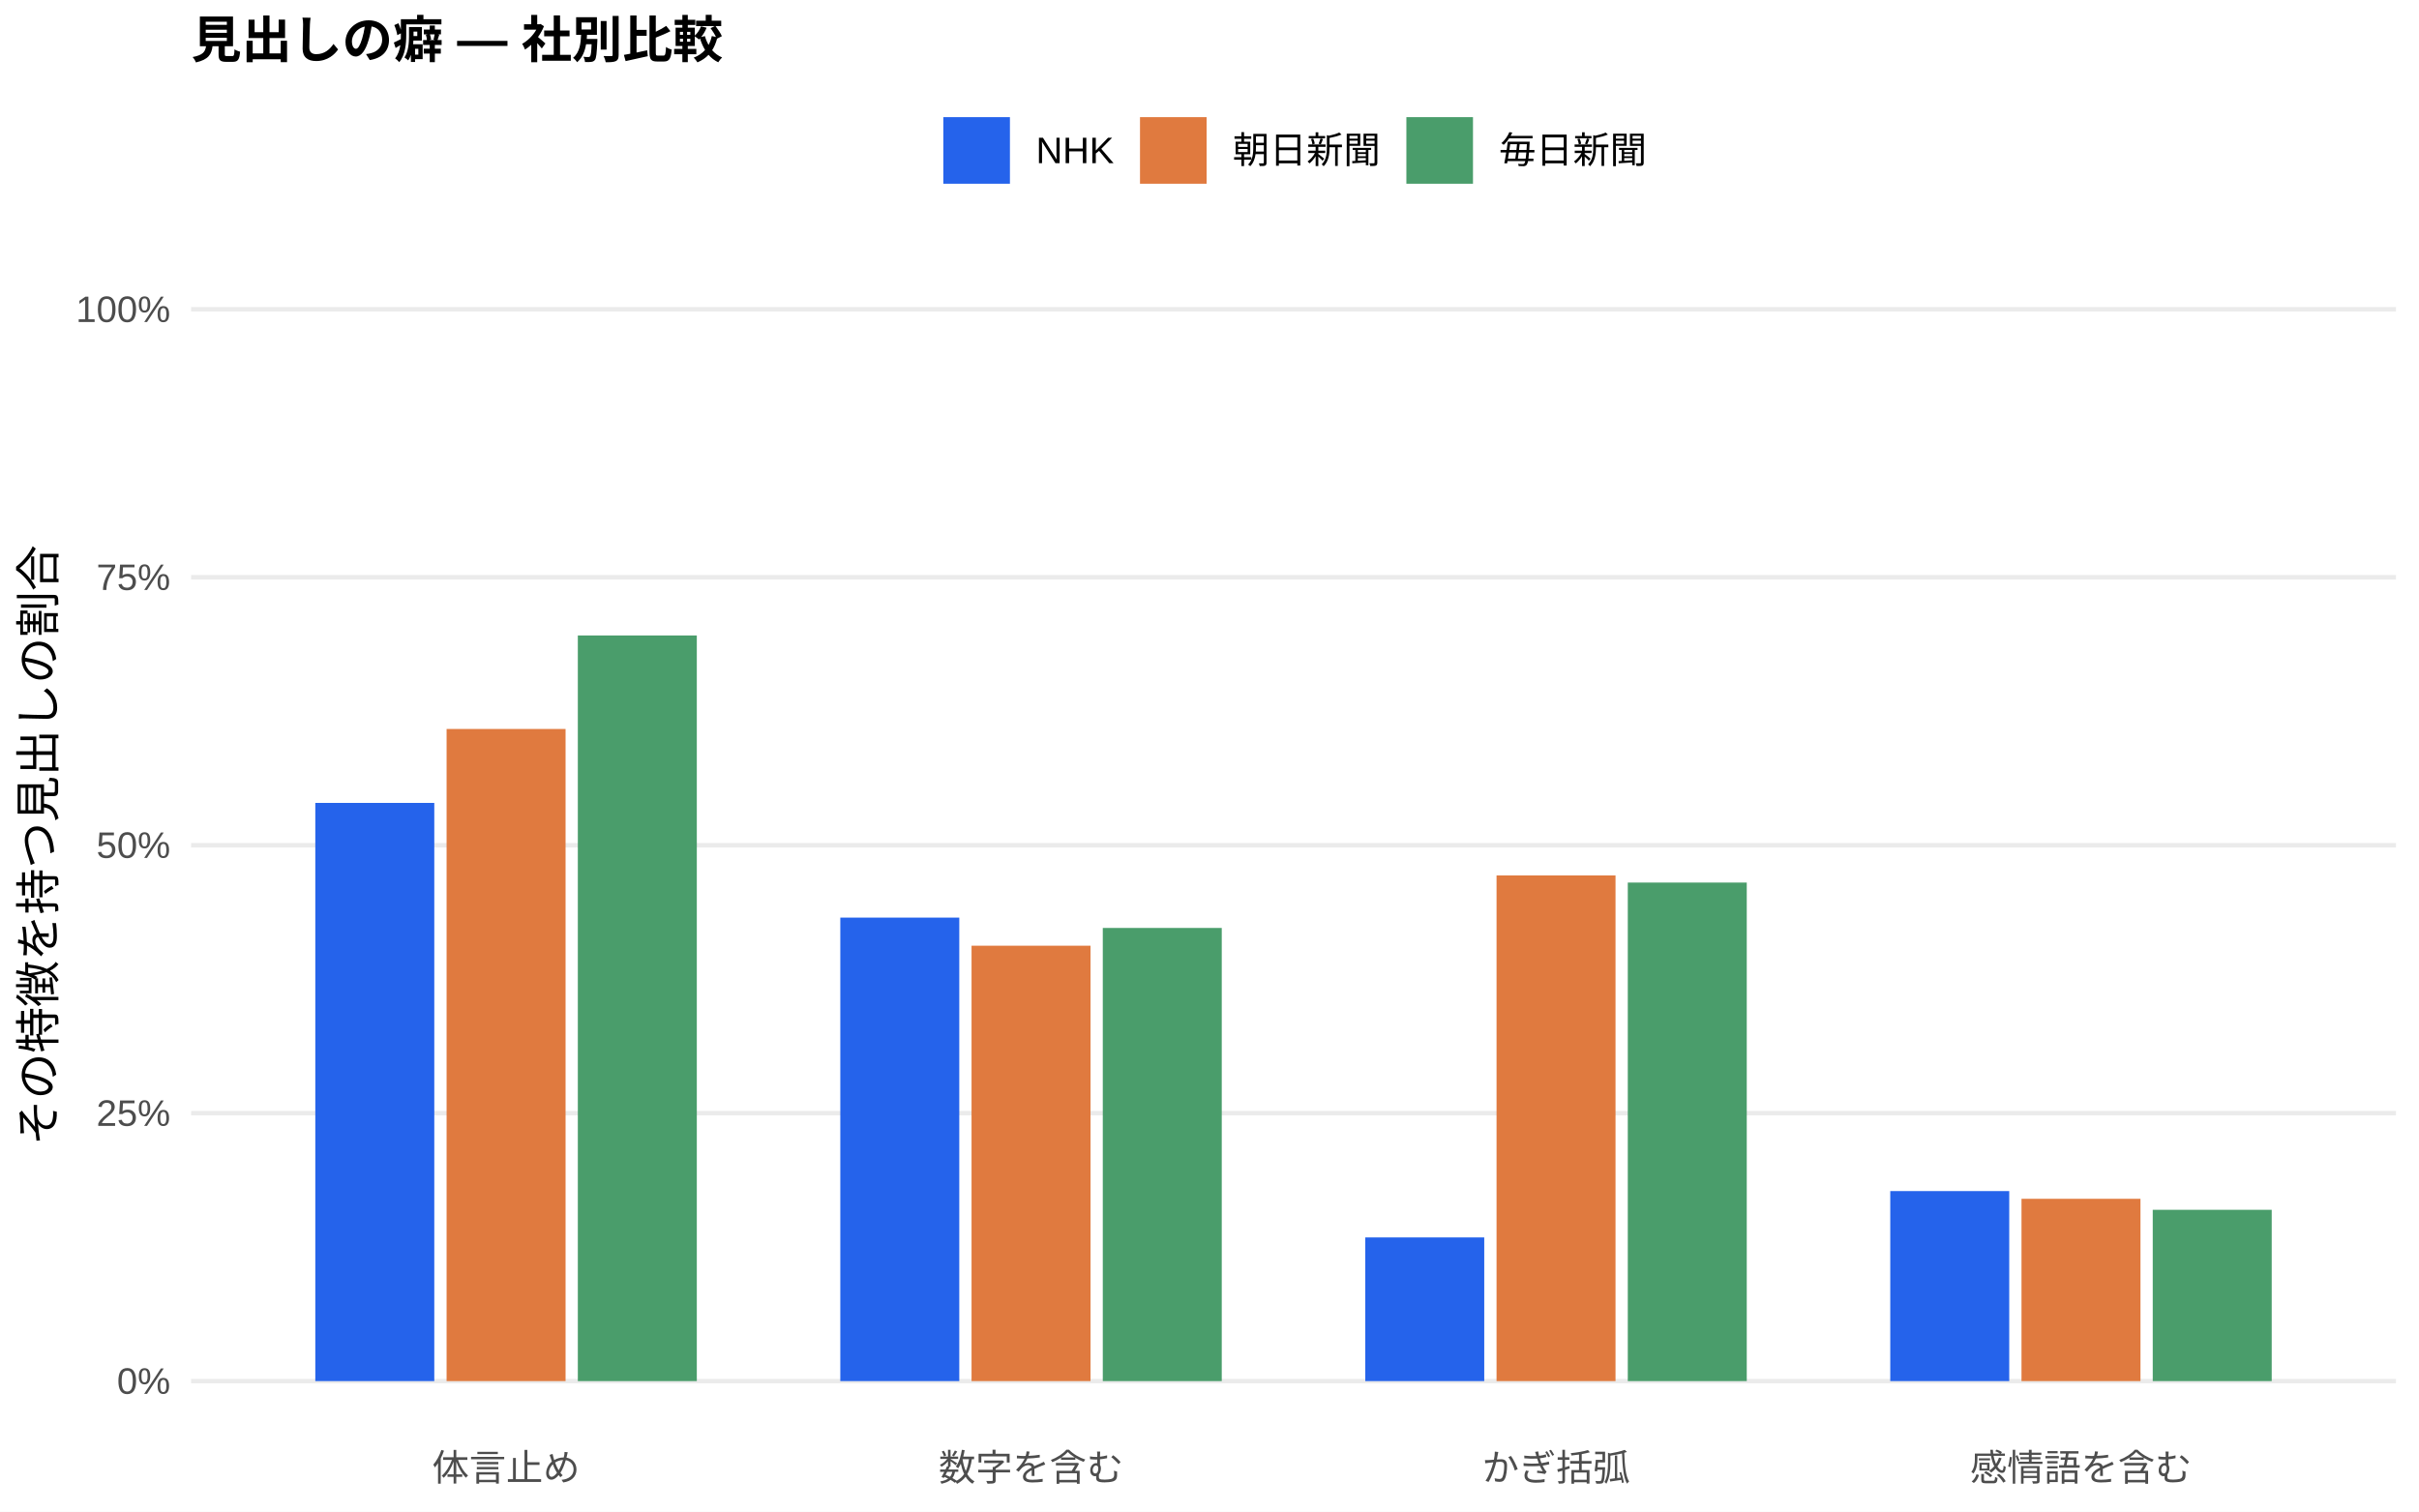
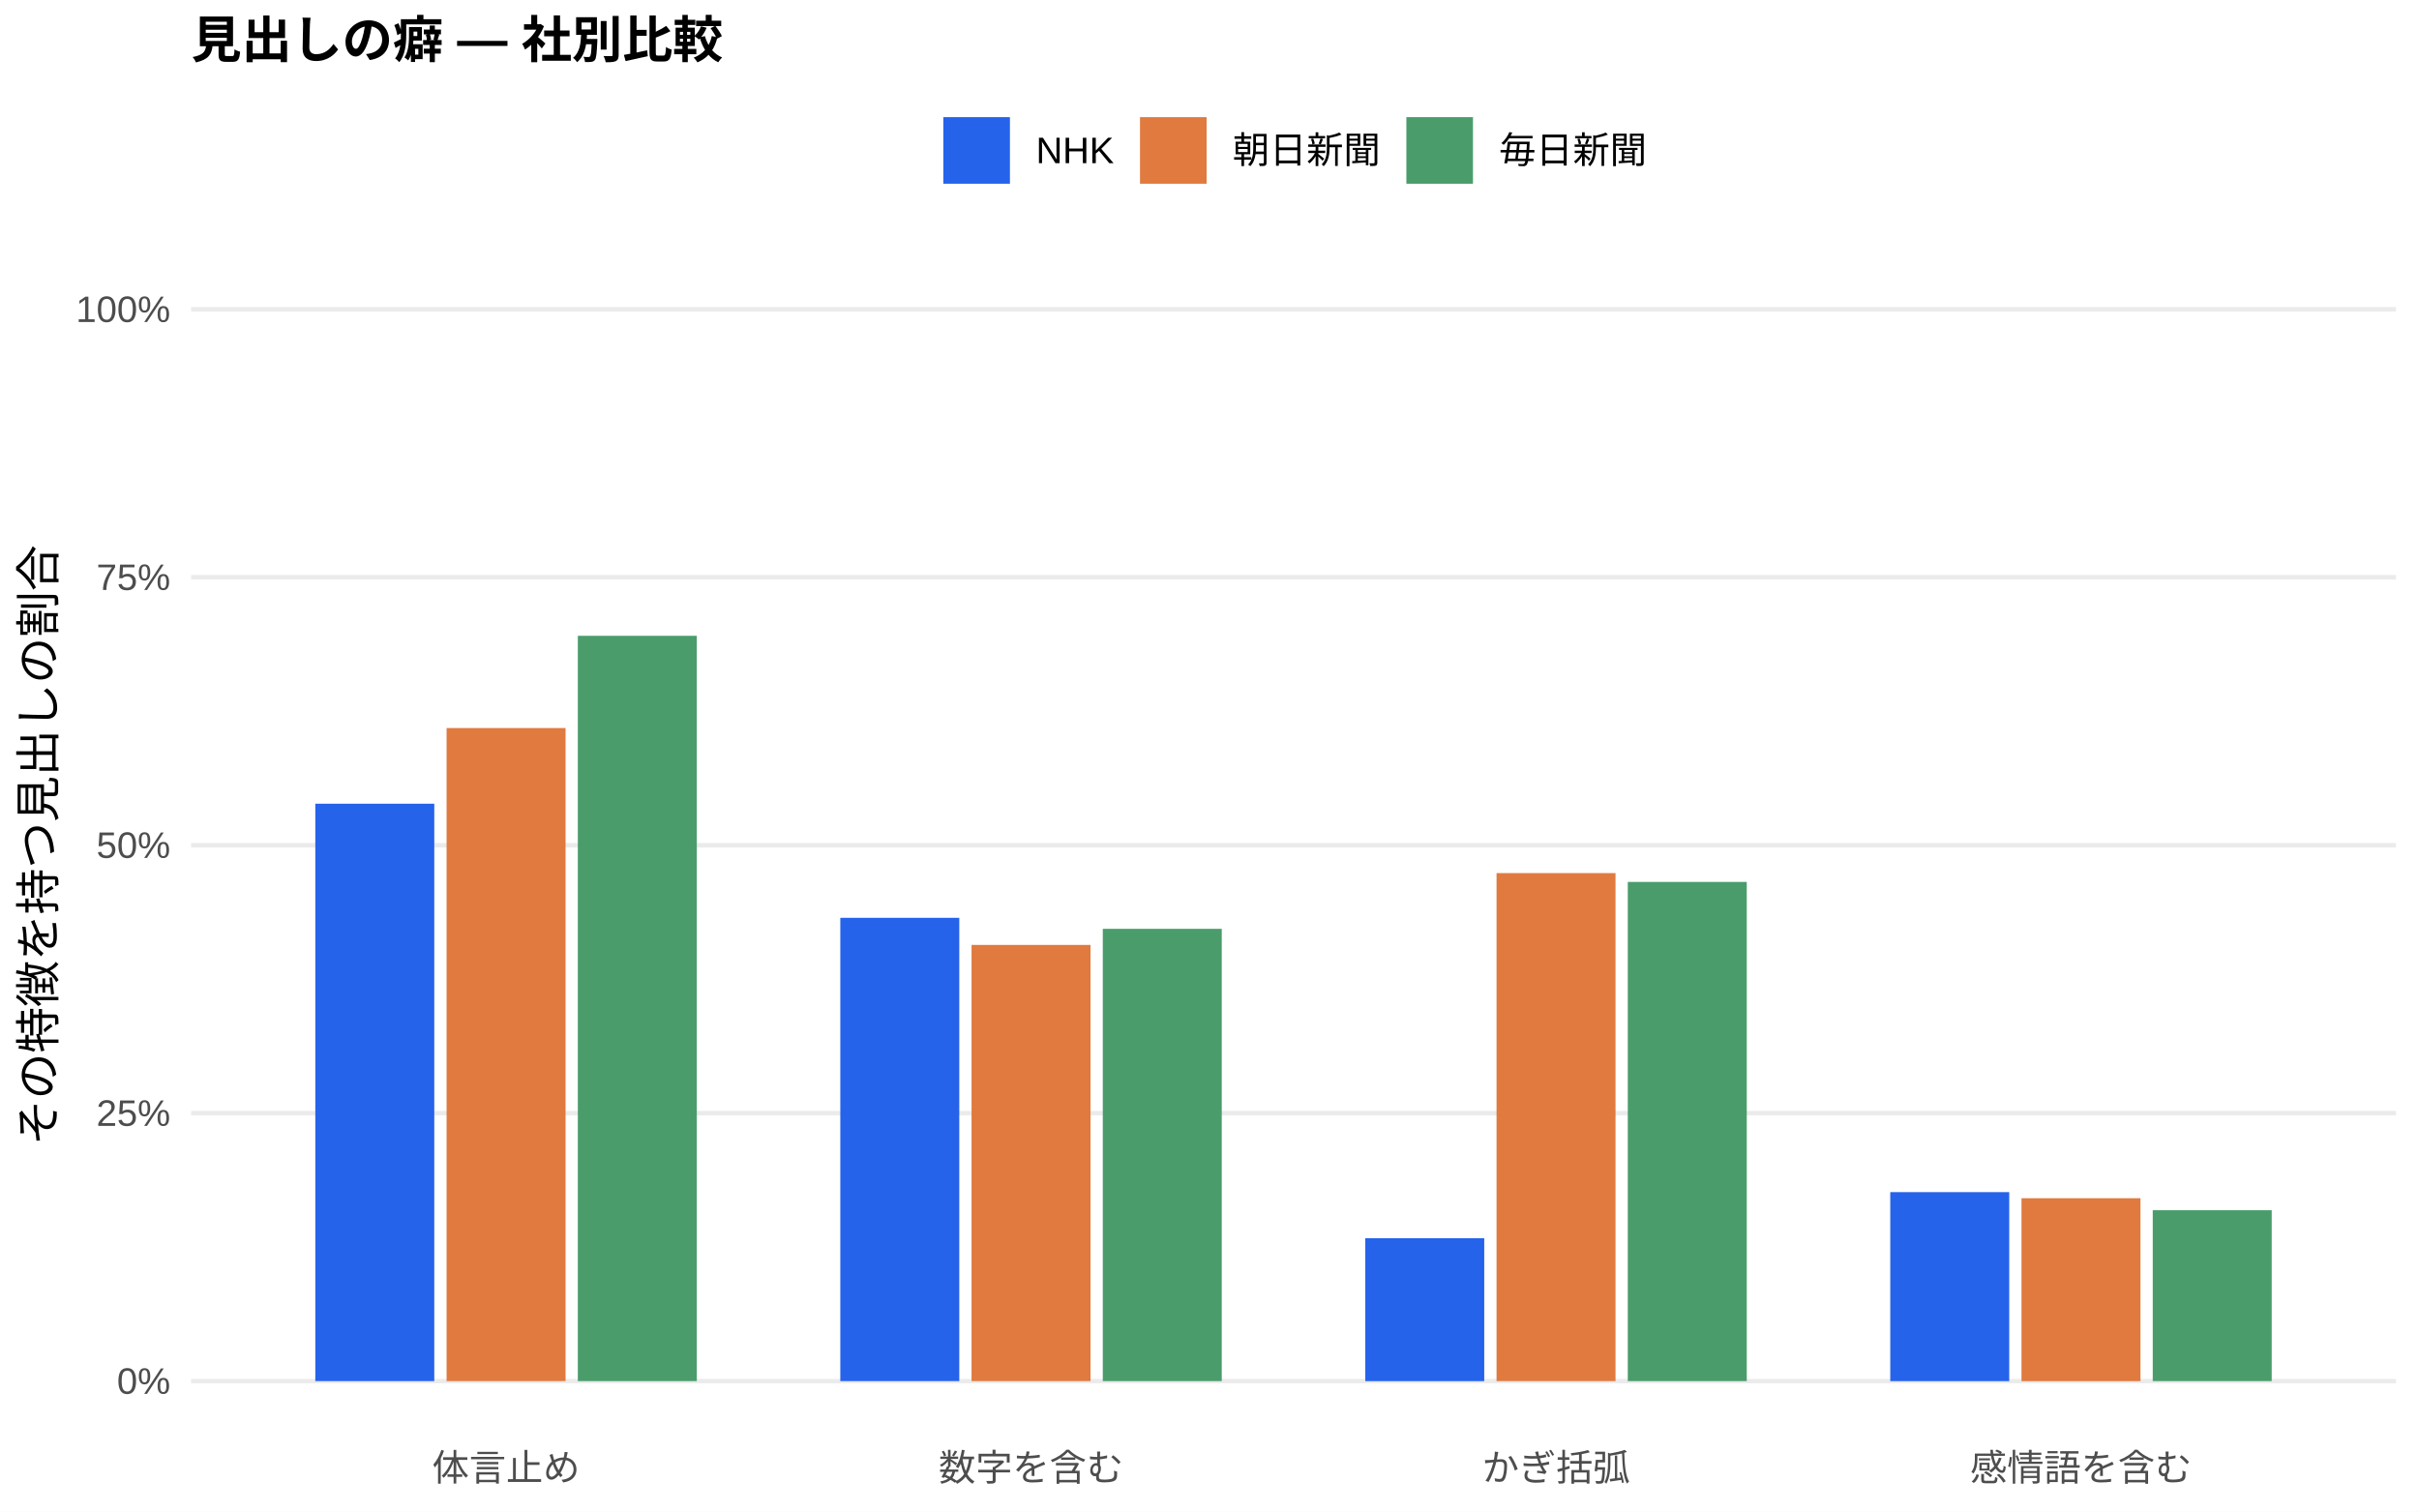
<svg xmlns="http://www.w3.org/2000/svg" width="576.00pt" height="360.00pt" viewBox="0 0 576.00 360.00">
  <g class="svglite">
    <defs>
      <style type="text/css">
    .svglite line, .svglite polyline, .svglite polygon, .svglite path, .svglite rect, .svglite circle {
      fill: none;
      stroke: #000000;
      stroke-linecap: round;
      stroke-linejoin: round;
      stroke-miterlimit: 10.00;
    }
    .svglite text {
      white-space: pre;
    }
    .svglite g.glyphgroup path {
      fill: inherit;
      stroke: none;
    }
  </style>
    </defs>
    <rect width="100%" height="100%" style="stroke: none; fill: #FFFFFF;" />
    <defs>
      <clipPath id="cpMC4wMHw1NzYuMDB8MC4wMHwzNjAuMDA=">
        <rect x="0.00" y="0.00" width="576.00" height="360.00" />
      </clipPath>
    </defs>
    <g clip-path="url(#cpMC4wMHw1NzYuMDB8MC4wMHwzNjAuMDA=)">
      <rect x="0.00" y="0.00" width="576.00" height="360.00" style="stroke-width: 1.07; stroke: none; fill: #FFFFFF;" />
    </g>
    <defs>
      <clipPath id="cpNDUuNTB8NTcwLjUyfDYwLjkxfDM0MS43MQ==">
        <rect x="45.50" y="60.91" width="525.02" height="280.80" />
      </clipPath>
    </defs>
    <g clip-path="url(#cpNDUuNTB8NTcwLjUyfDYwLjkxfDM0MS43MQ==)">
      <polyline points="45.50,328.94 570.52,328.94 " style="stroke-width: 1.07; stroke: #EBEBEB; stroke-linecap: butt;" />
      <polyline points="45.50,265.12 570.52,265.12 " style="stroke-width: 1.07; stroke: #EBEBEB; stroke-linecap: butt;" />
      <polyline points="45.50,201.31 570.52,201.31 " style="stroke-width: 1.07; stroke: #EBEBEB; stroke-linecap: butt;" />
      <polyline points="45.50,137.49 570.52,137.49 " style="stroke-width: 1.07; stroke: #EBEBEB; stroke-linecap: butt;" />
      <polyline points="45.50,73.67 570.52,73.67 " style="stroke-width: 1.07; stroke: #EBEBEB; stroke-linecap: butt;" />
-       <rect x="75.08" y="191.23" width="28.33" height="137.71" style="stroke-width: 1.07; stroke: none; stroke-linecap: butt; stroke-linejoin: miter; fill: #2563EB;" />
-       <rect x="200.09" y="218.55" width="28.33" height="110.39" style="stroke-width: 1.07; stroke: none; stroke-linecap: butt; stroke-linejoin: miter; fill: #2563EB;" />
-       <rect x="325.09" y="294.72" width="28.33" height="34.22" style="stroke-width: 1.07; stroke: none; stroke-linecap: butt; stroke-linejoin: miter; fill: #2563EB;" />
-       <rect x="450.10" y="283.68" width="28.33" height="45.26" style="stroke-width: 1.07; stroke: none; stroke-linecap: butt; stroke-linejoin: miter; fill: #2563EB;" />
-       <rect x="106.34" y="173.62" width="28.33" height="155.32" style="stroke-width: 1.07; stroke: none; stroke-linecap: butt; stroke-linejoin: miter; fill: #E07A3F;" />
-       <rect x="231.34" y="225.24" width="28.33" height="103.70" style="stroke-width: 1.07; stroke: none; stroke-linecap: butt; stroke-linejoin: miter; fill: #E07A3F;" />
-       <rect x="356.35" y="208.50" width="28.33" height="120.44" style="stroke-width: 1.07; stroke: none; stroke-linecap: butt; stroke-linejoin: miter; fill: #E07A3F;" />
-       <rect x="481.35" y="285.52" width="28.33" height="43.42" style="stroke-width: 1.07; stroke: none; stroke-linecap: butt; stroke-linejoin: miter; fill: #E07A3F;" />
-       <rect x="137.59" y="151.35" width="28.33" height="177.59" style="stroke-width: 1.07; stroke: none; stroke-linecap: butt; stroke-linejoin: miter; fill: #4A9D6B;" />
-       <rect x="262.59" y="221.01" width="28.33" height="107.93" style="stroke-width: 1.07; stroke: none; stroke-linecap: butt; stroke-linejoin: miter; fill: #4A9D6B;" />
-       <rect x="387.60" y="210.20" width="28.33" height="118.74" style="stroke-width: 1.07; stroke: none; stroke-linecap: butt; stroke-linejoin: miter; fill: #4A9D6B;" />
-       <rect x="512.60" y="288.14" width="28.33" height="40.80" style="stroke-width: 1.07; stroke: none; stroke-linecap: butt; stroke-linejoin: miter; fill: #4A9D6B;" />
+       <rect x="75.08" y="191.42" width="28.33" height="137.52" style="stroke-width: 1.07; stroke: none; stroke-linecap: butt; stroke-linejoin: miter; fill: #2563EB;" />
+       <rect x="200.09" y="218.60" width="28.33" height="110.34" style="stroke-width: 1.07; stroke: none; stroke-linecap: butt; stroke-linejoin: miter; fill: #2563EB;" />
+       <rect x="325.09" y="294.91" width="28.33" height="34.04" style="stroke-width: 1.07; stroke: none; stroke-linecap: butt; stroke-linejoin: miter; fill: #2563EB;" />
+       <rect x="450.10" y="283.93" width="28.33" height="45.02" style="stroke-width: 1.07; stroke: none; stroke-linecap: butt; stroke-linejoin: miter; fill: #2563EB;" />
+       <rect x="106.34" y="173.40" width="28.33" height="155.54" style="stroke-width: 1.07; stroke: none; stroke-linecap: butt; stroke-linejoin: miter; fill: #E07A3F;" />
+       <rect x="231.34" y="225.05" width="28.33" height="103.89" style="stroke-width: 1.07; stroke: none; stroke-linecap: butt; stroke-linejoin: miter; fill: #E07A3F;" />
+       <rect x="356.35" y="207.95" width="28.33" height="120.99" style="stroke-width: 1.07; stroke: none; stroke-linecap: butt; stroke-linejoin: miter; fill: #E07A3F;" />
+       <rect x="481.35" y="285.38" width="28.33" height="43.57" style="stroke-width: 1.07; stroke: none; stroke-linecap: butt; stroke-linejoin: miter; fill: #E07A3F;" />
+       <rect x="137.59" y="151.43" width="28.33" height="177.51" style="stroke-width: 1.07; stroke: none; stroke-linecap: butt; stroke-linejoin: miter; fill: #4A9D6B;" />
+       <rect x="262.59" y="221.22" width="28.33" height="107.72" style="stroke-width: 1.07; stroke: none; stroke-linecap: butt; stroke-linejoin: miter; fill: #4A9D6B;" />
+       <rect x="387.60" y="210.05" width="28.33" height="118.89" style="stroke-width: 1.07; stroke: none; stroke-linecap: butt; stroke-linejoin: miter; fill: #4A9D6B;" />
+       <rect x="512.60" y="288.24" width="28.33" height="40.70" style="stroke-width: 1.07; stroke: none; stroke-linecap: butt; stroke-linejoin: miter; fill: #4A9D6B;" />
    </g>
    <g clip-path="url(#cpMC4wMHw1NzYuMDB8MC4wMHwzNjAuMDA=)">
      <text x="40.57" y="331.97" text-anchor="end" style="font-size: 8.80px;fill: #4D4D4D; font-family: &quot;Liberation Sans&quot;;" textLength="12.72px" lengthAdjust="spacingAndGlyphs">0%</text>
      <text x="40.57" y="268.15" text-anchor="end" style="font-size: 8.80px;fill: #4D4D4D; font-family: &quot;Liberation Sans&quot;;" textLength="17.61px" lengthAdjust="spacingAndGlyphs">25%</text>
      <text x="40.57" y="204.33" text-anchor="end" style="font-size: 8.80px;fill: #4D4D4D; font-family: &quot;Liberation Sans&quot;;" textLength="17.61px" lengthAdjust="spacingAndGlyphs">50%</text>
      <text x="40.57" y="140.52" text-anchor="end" style="font-size: 8.80px;fill: #4D4D4D; font-family: &quot;Liberation Sans&quot;;" textLength="17.61px" lengthAdjust="spacingAndGlyphs">75%</text>
      <text x="40.57" y="76.70" text-anchor="end" style="font-size: 8.80px;fill: #4D4D4D; font-family: &quot;Liberation Sans&quot;;" textLength="22.50px" lengthAdjust="spacingAndGlyphs">100%</text>
      <text x="120.50" y="352.69" text-anchor="middle" style="font-size: 8.80px;fill: #4D4D4D; font-family: &quot;Liberation Sans&quot;;" textLength="35.19px" lengthAdjust="spacingAndGlyphs">体言止め</text>
      <text x="245.51" y="352.69" text-anchor="middle" style="font-size: 8.80px;fill: #4D4D4D; font-family: &quot;Liberation Sans&quot;;" textLength="43.98px" lengthAdjust="spacingAndGlyphs">数字を含む</text>
      <text x="370.51" y="352.69" text-anchor="middle" style="font-size: 8.80px;fill: #4D4D4D; font-family: &quot;Liberation Sans&quot;;" textLength="35.19px" lengthAdjust="spacingAndGlyphs">かぎ括弧</text>
      <text x="495.52" y="352.69" text-anchor="middle" style="font-size: 8.80px;fill: #4D4D4D; font-family: &quot;Liberation Sans&quot;;" textLength="52.78px" lengthAdjust="spacingAndGlyphs">感情語を含む</text>
      <text transform="translate(13.05,201.31) rotate(-90)" text-anchor="middle" style="font-size: 11.00px; font-family: &quot;Liberation Sans&quot;;" textLength="143.00px" lengthAdjust="spacingAndGlyphs">その特徴を持つ見出しの割合</text>
      <rect x="224.62" y="27.90" width="15.86" height="15.86" style="stroke-width: 1.07; stroke: none; stroke-linecap: butt; stroke-linejoin: miter; fill: #2563EB;" />
      <rect x="271.45" y="27.90" width="15.86" height="15.86" style="stroke-width: 1.07; stroke: none; stroke-linecap: butt; stroke-linejoin: miter; fill: #E07A3F;" />
      <rect x="334.88" y="27.90" width="15.86" height="15.86" style="stroke-width: 1.07; stroke: none; stroke-linecap: butt; stroke-linejoin: miter; fill: #4A9D6B;" />
      <text x="246.67" y="38.86" style="font-size: 8.80px; font-family: &quot;Liberation Sans&quot;;" textLength="18.59px" lengthAdjust="spacingAndGlyphs">NHK</text>
      <text x="293.50" y="38.86" style="font-size: 8.80px; font-family: &quot;Liberation Sans&quot;;" textLength="35.19px" lengthAdjust="spacingAndGlyphs">朝日新聞</text>
      <text x="356.93" y="38.86" style="font-size: 8.80px; font-family: &quot;Liberation Sans&quot;;" textLength="35.19px" lengthAdjust="spacingAndGlyphs">毎日新聞</text>
      <text x="45.50" y="13.74" style="font-size: 12.00px; font-weight: bold; font-family: &quot;Liberation Sans&quot;;" textLength="126.66px" lengthAdjust="spacingAndGlyphs">見出しの癖 — 社別比較</text>
    </g>
  </g>
</svg>
